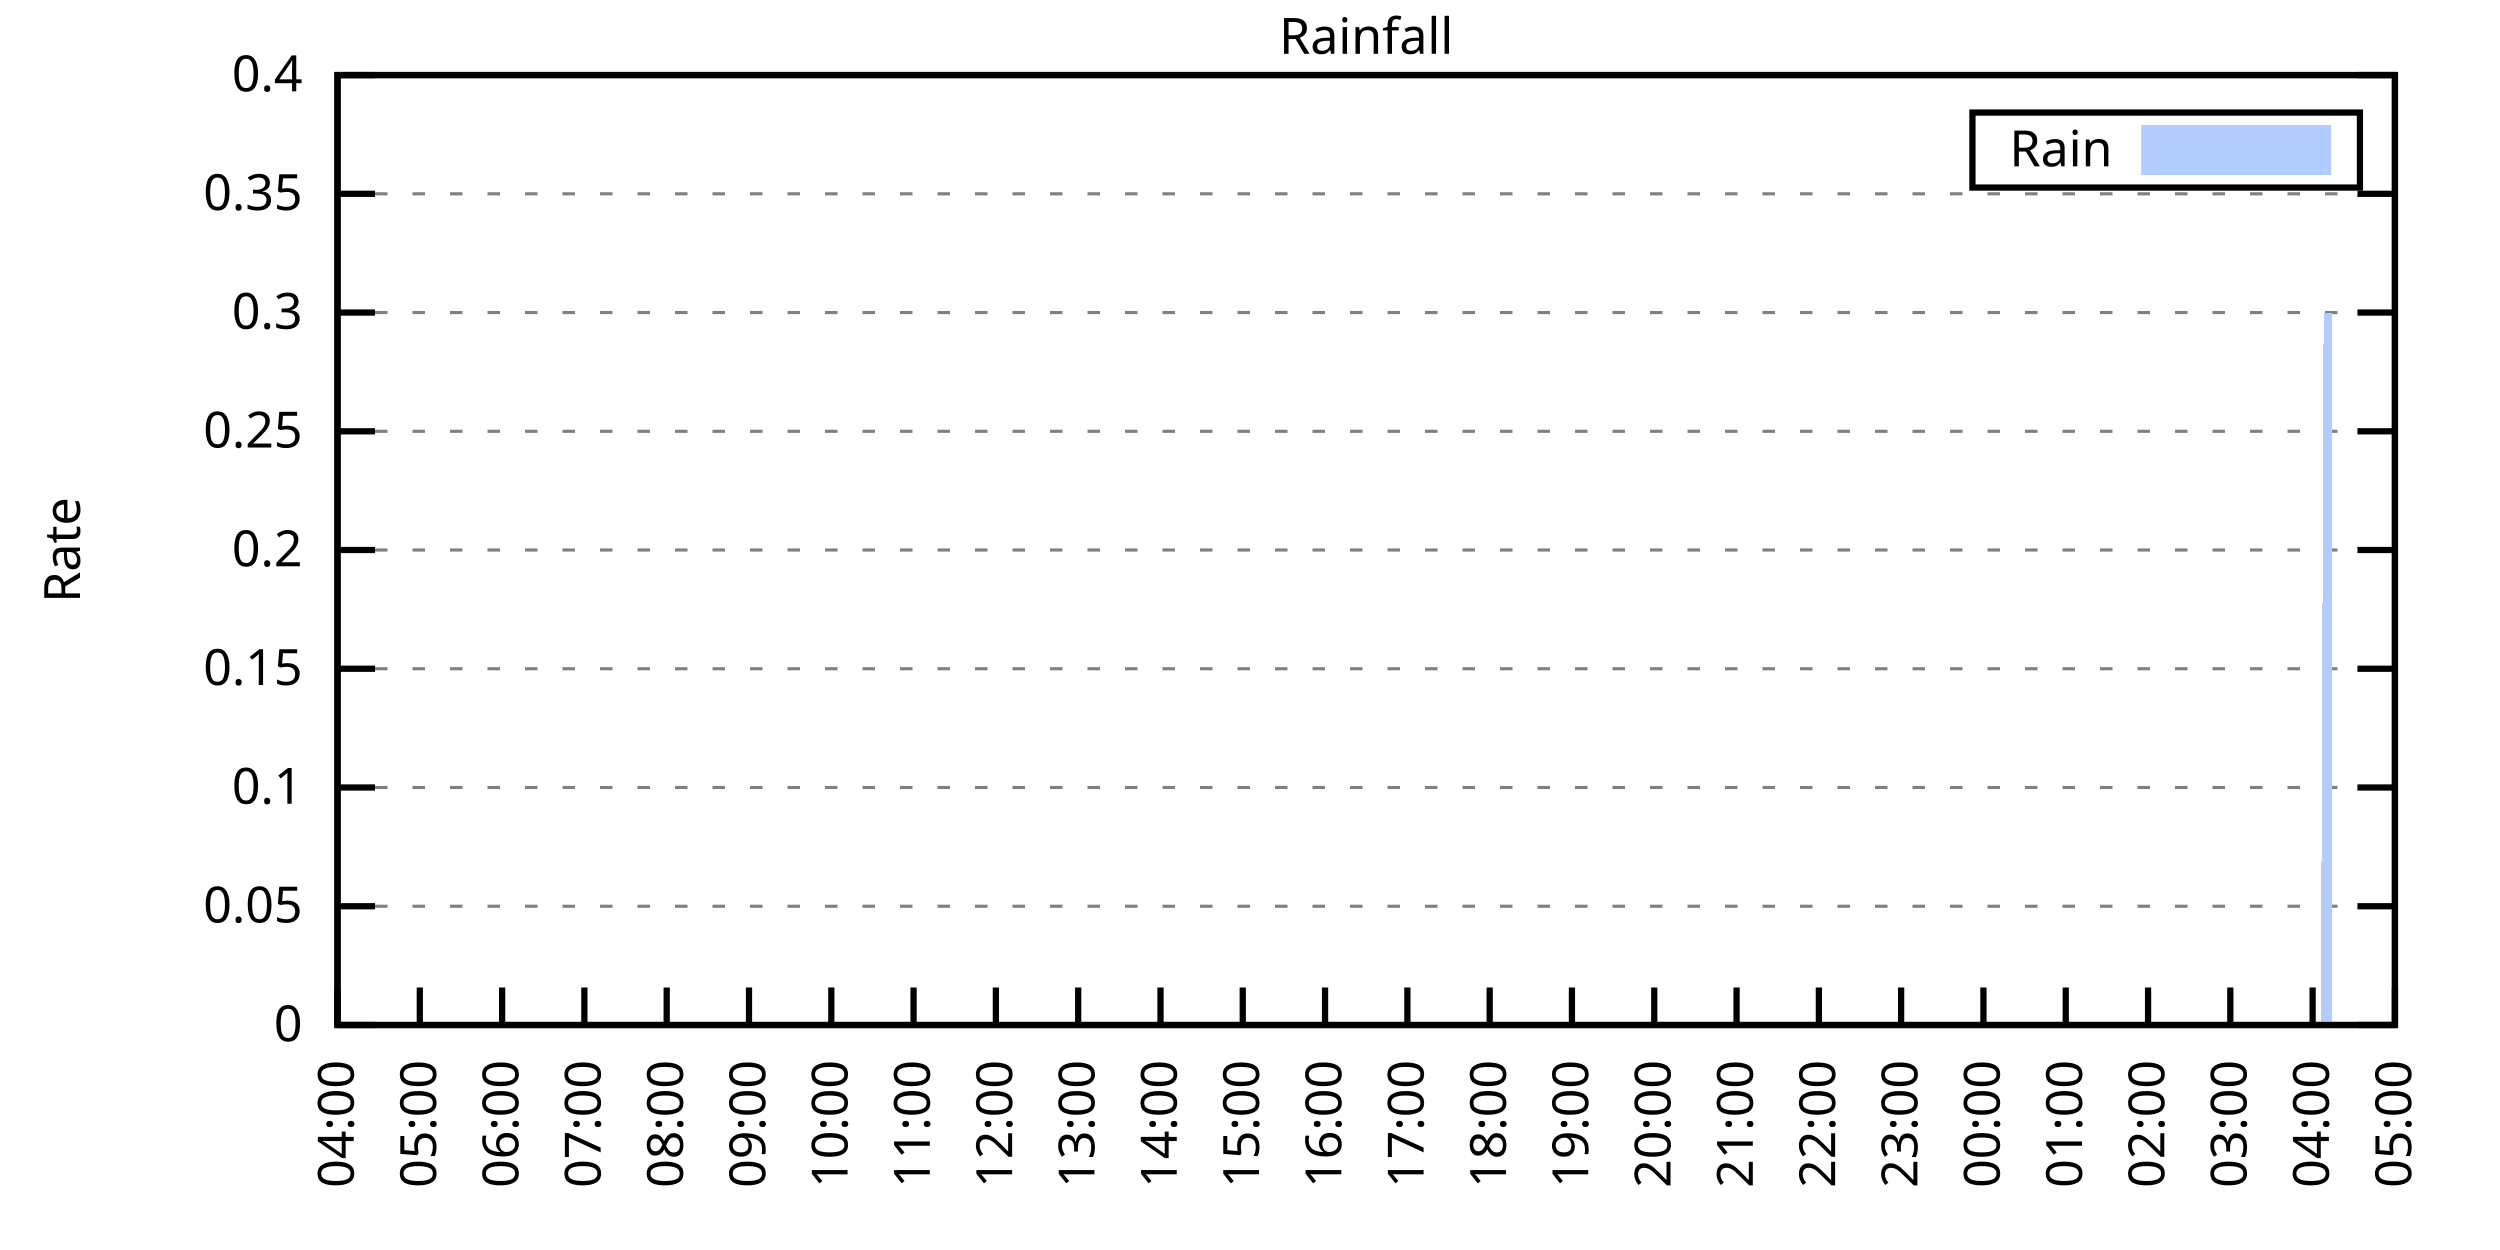
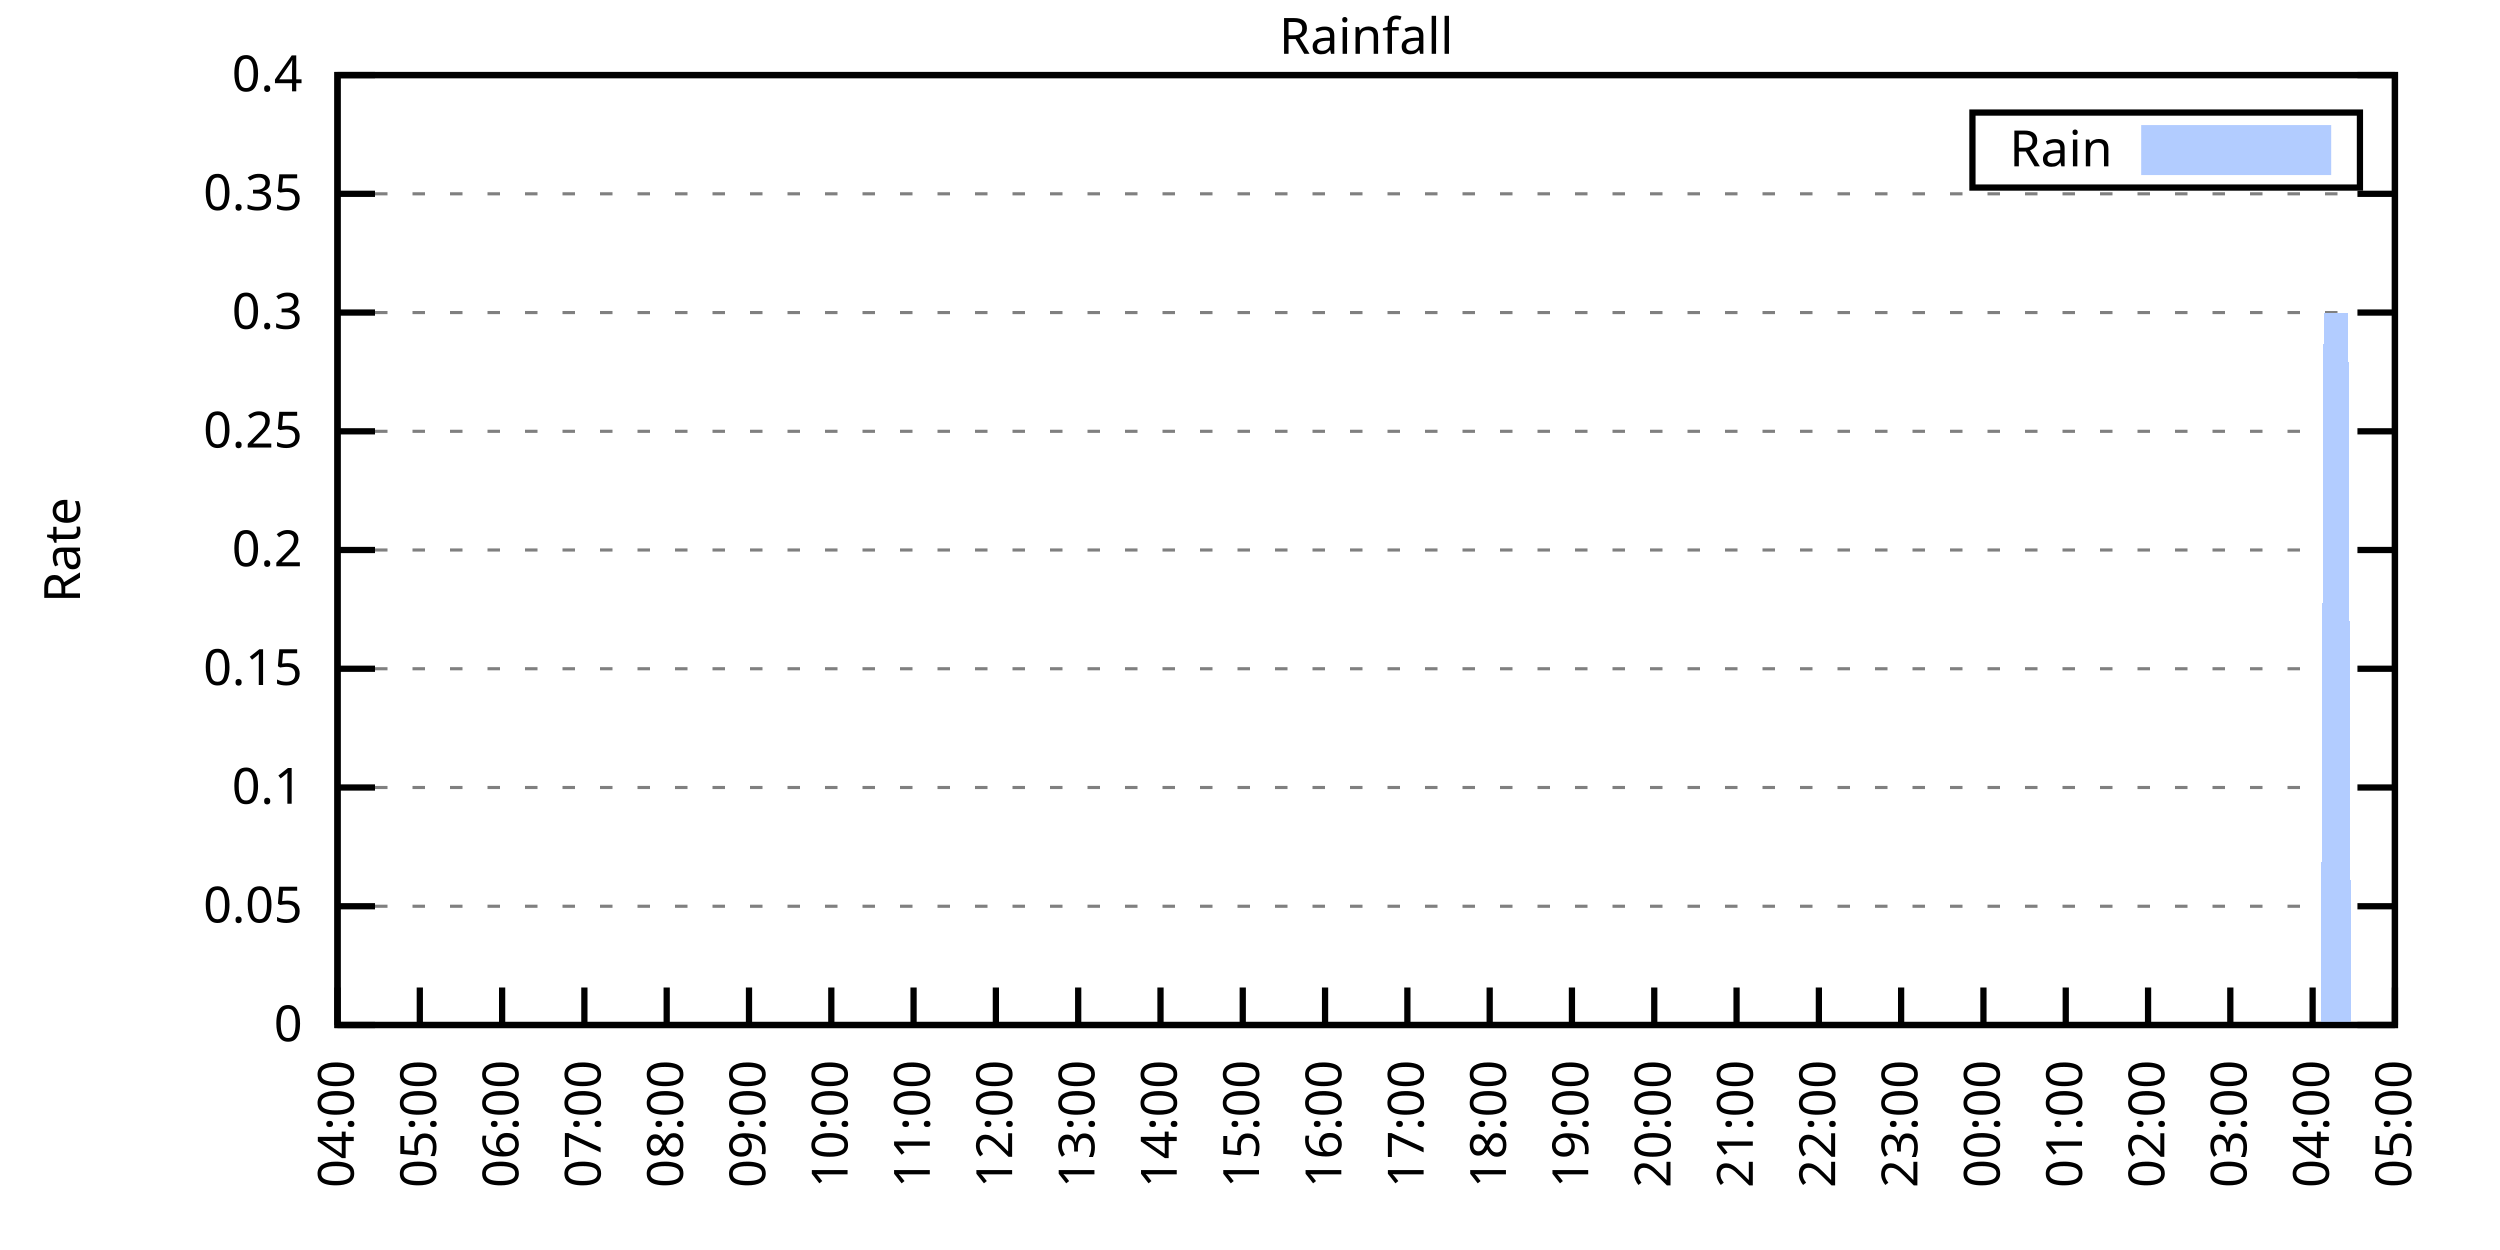
<svg xmlns="http://www.w3.org/2000/svg" xmlns:xlink="http://www.w3.org/1999/xlink" width="400" height="200" viewBox="0 0 400 200">
  <g id="gnuplot_canvas">
    <rect x="0" y="0" width="400" height="200" fill="none" />
    <defs>
      <circle id="gpDot" r="0.5" stroke-width="0.5" stroke="currentColor" />
      <path id="gpPt0" stroke-width="0.333" stroke="currentColor" d="M-1,0 h2 M0,-1 v2" />
      <path id="gpPt1" stroke-width="0.333" stroke="currentColor" d="M-1,-1 L1,1 M1,-1 L-1,1" />
      <path id="gpPt2" stroke-width="0.333" stroke="currentColor" d="M-1,0 L1,0 M0,-1 L0,1 M-1,-1 L1,1 M-1,1 L1,-1" />
      <rect id="gpPt3" stroke-width="0.333" stroke="currentColor" x="-1" y="-1" width="2" height="2" />
      <rect id="gpPt4" stroke-width="0.333" stroke="currentColor" fill="currentColor" x="-1" y="-1" width="2" height="2" />
      <circle id="gpPt5" stroke-width="0.333" stroke="currentColor" cx="0" cy="0" r="1" />
      <use xlink:href="#gpPt5" id="gpPt6" fill="currentColor" stroke="none" />
      <path id="gpPt7" stroke-width="0.333" stroke="currentColor" d="M0,-1.33 L-1.33,0.67 L1.33,0.67 z" />
      <use xlink:href="#gpPt7" id="gpPt8" fill="currentColor" stroke="none" />
      <use xlink:href="#gpPt7" id="gpPt9" stroke="currentColor" transform="rotate(180)" />
      <use xlink:href="#gpPt9" id="gpPt10" fill="currentColor" stroke="none" />
      <use xlink:href="#gpPt3" id="gpPt11" stroke="currentColor" transform="rotate(45)" />
      <use xlink:href="#gpPt11" id="gpPt12" fill="currentColor" stroke="none" />
      <path id="gpPt13" stroke-width="0.333" stroke="currentColor" d="M0,1.330 L1.265,0.411 L0.782,-1.067 L-0.782,-1.076 L-1.265,0.411 z" />
      <use xlink:href="#gpPt13" id="gpPt14" fill="currentColor" stroke="none" />
      <filter id="textbox" filterUnits="objectBoundingBox" x="0" y="0" height="1" width="1">
        <feFlood flood-color="white" flood-opacity="1" result="bgnd" />
        <feComposite in="SourceGraphic" in2="bgnd" operator="atop" />
      </filter>
      <filter id="greybox" filterUnits="objectBoundingBox" x="0" y="0" height="1" width="1">
        <feFlood flood-color="lightgrey" flood-opacity="1" result="grey" />
        <feComposite in="SourceGraphic" in2="grey" operator="atop" />
      </filter>
    </defs>
    <g fill="none" color="white" stroke="currentColor" stroke-width="1.00" stroke-linecap="butt" stroke-linejoin="miter">
</g>
    <g fill="none" color="black" stroke="currentColor" stroke-width="1.00" stroke-linecap="butt" stroke-linejoin="miter">
      <g stroke="none" shape-rendering="crispEdges">
        <polygon fill="rgb(255, 255, 255)" points="54.00,164.00 383.18,164.00 383.18,12.02 54.00,12.02 " />
      </g>
    </g>
    <g fill="none" color="black" stroke="currentColor" stroke-width="1.00" stroke-linecap="butt" stroke-linejoin="miter">
</g>
    <g fill="none" color="black" stroke="black" stroke-width="0.50" stroke-linecap="butt" stroke-linejoin="miter">
</g>
    <g fill="none" color="gray" stroke="currentColor" stroke-width="0.50" stroke-linecap="butt" stroke-linejoin="miter">
      <path stroke="gray" stroke-dasharray="2,4" class="gridline" d="M54.00,164.00 L383.19,164.00  " />
    </g>
    <g fill="none" color="gray" stroke="gray" stroke-width="1.00" stroke-linecap="butt" stroke-linejoin="miter">
</g>
    <g fill="none" color="black" stroke="currentColor" stroke-width="1.00" stroke-linecap="butt" stroke-linejoin="miter">
      <path stroke="black" d="M54.00,164.00 L60.00,164.00 M383.19,164.00 L377.19,164.00  " />
      <g transform="translate(48.40,166.60)" stroke="none" fill="black" font-family="Sans" font-size="8.00" text-anchor="end">
        <text>
          <tspan font-family="Sans"> 0</tspan>
        </text>
      </g>
    </g>
    <g fill="none" color="black" stroke="currentColor" stroke-width="1.00" stroke-linecap="butt" stroke-linejoin="miter">
</g>
    <g fill="none" color="black" stroke="black" stroke-width="0.50" stroke-linecap="butt" stroke-linejoin="miter">
</g>
    <g fill="none" color="gray" stroke="currentColor" stroke-width="0.50" stroke-linecap="butt" stroke-linejoin="miter">
      <path stroke="gray" stroke-dasharray="2,4" class="gridline" d="M54.00,145.00 L383.19,145.00  " />
    </g>
    <g fill="none" color="gray" stroke="gray" stroke-width="1.00" stroke-linecap="butt" stroke-linejoin="miter">
</g>
    <g fill="none" color="black" stroke="currentColor" stroke-width="1.00" stroke-linecap="butt" stroke-linejoin="miter">
      <path stroke="black" d="M54.00,145.00 L60.00,145.00 M383.19,145.00 L377.19,145.00  " />
      <g transform="translate(48.40,147.60)" stroke="none" fill="black" font-family="Sans" font-size="8.00" text-anchor="end">
        <text>
          <tspan font-family="Sans"> 0.05</tspan>
        </text>
      </g>
    </g>
    <g fill="none" color="black" stroke="currentColor" stroke-width="1.00" stroke-linecap="butt" stroke-linejoin="miter">
</g>
    <g fill="none" color="black" stroke="black" stroke-width="0.50" stroke-linecap="butt" stroke-linejoin="miter">
</g>
    <g fill="none" color="gray" stroke="currentColor" stroke-width="0.50" stroke-linecap="butt" stroke-linejoin="miter">
      <path stroke="gray" stroke-dasharray="2,4" class="gridline" d="M54.00,126.00 L383.19,126.00  " />
    </g>
    <g fill="none" color="gray" stroke="gray" stroke-width="1.00" stroke-linecap="butt" stroke-linejoin="miter">
</g>
    <g fill="none" color="black" stroke="currentColor" stroke-width="1.00" stroke-linecap="butt" stroke-linejoin="miter">
      <path stroke="black" d="M54.00,126.00 L60.00,126.00 M383.19,126.00 L377.19,126.00  " />
      <g transform="translate(48.40,128.60)" stroke="none" fill="black" font-family="Sans" font-size="8.00" text-anchor="end">
        <text>
          <tspan font-family="Sans"> 0.1</tspan>
        </text>
      </g>
    </g>
    <g fill="none" color="black" stroke="currentColor" stroke-width="1.00" stroke-linecap="butt" stroke-linejoin="miter">
</g>
    <g fill="none" color="black" stroke="black" stroke-width="0.50" stroke-linecap="butt" stroke-linejoin="miter">
</g>
    <g fill="none" color="gray" stroke="currentColor" stroke-width="0.50" stroke-linecap="butt" stroke-linejoin="miter">
      <path stroke="gray" stroke-dasharray="2,4" class="gridline" d="M54.00,107.00 L383.19,107.00  " />
    </g>
    <g fill="none" color="gray" stroke="gray" stroke-width="1.00" stroke-linecap="butt" stroke-linejoin="miter">
</g>
    <g fill="none" color="black" stroke="currentColor" stroke-width="1.00" stroke-linecap="butt" stroke-linejoin="miter">
      <path stroke="black" d="M54.00,107.00 L60.00,107.00 M383.19,107.00 L377.19,107.00  " />
      <g transform="translate(48.40,109.60)" stroke="none" fill="black" font-family="Sans" font-size="8.00" text-anchor="end">
        <text>
          <tspan font-family="Sans"> 0.15</tspan>
        </text>
      </g>
    </g>
    <g fill="none" color="black" stroke="currentColor" stroke-width="1.00" stroke-linecap="butt" stroke-linejoin="miter">
</g>
    <g fill="none" color="black" stroke="black" stroke-width="0.50" stroke-linecap="butt" stroke-linejoin="miter">
</g>
    <g fill="none" color="gray" stroke="currentColor" stroke-width="0.50" stroke-linecap="butt" stroke-linejoin="miter">
      <path stroke="gray" stroke-dasharray="2,4" class="gridline" d="M54.00,88.00 L383.19,88.00  " />
    </g>
    <g fill="none" color="gray" stroke="gray" stroke-width="1.00" stroke-linecap="butt" stroke-linejoin="miter">
</g>
    <g fill="none" color="black" stroke="currentColor" stroke-width="1.00" stroke-linecap="butt" stroke-linejoin="miter">
      <path stroke="black" d="M54.00,88.00 L60.00,88.00 M383.19,88.00 L377.19,88.00  " />
      <g transform="translate(48.40,90.60)" stroke="none" fill="black" font-family="Sans" font-size="8.00" text-anchor="end">
        <text>
          <tspan font-family="Sans"> 0.2</tspan>
        </text>
      </g>
    </g>
    <g fill="none" color="black" stroke="currentColor" stroke-width="1.00" stroke-linecap="butt" stroke-linejoin="miter">
</g>
    <g fill="none" color="black" stroke="black" stroke-width="0.50" stroke-linecap="butt" stroke-linejoin="miter">
</g>
    <g fill="none" color="gray" stroke="currentColor" stroke-width="0.50" stroke-linecap="butt" stroke-linejoin="miter">
      <path stroke="gray" stroke-dasharray="2,4" class="gridline" d="M54.00,69.01 L383.19,69.01  " />
    </g>
    <g fill="none" color="gray" stroke="gray" stroke-width="1.00" stroke-linecap="butt" stroke-linejoin="miter">
</g>
    <g fill="none" color="black" stroke="currentColor" stroke-width="1.00" stroke-linecap="butt" stroke-linejoin="miter">
      <path stroke="black" d="M54.00,69.01 L60.00,69.01 M383.19,69.01 L377.19,69.01  " />
      <g transform="translate(48.40,71.61)" stroke="none" fill="black" font-family="Sans" font-size="8.00" text-anchor="end">
        <text>
          <tspan font-family="Sans"> 0.25</tspan>
        </text>
      </g>
    </g>
    <g fill="none" color="black" stroke="currentColor" stroke-width="1.00" stroke-linecap="butt" stroke-linejoin="miter">
</g>
    <g fill="none" color="black" stroke="black" stroke-width="0.50" stroke-linecap="butt" stroke-linejoin="miter">
</g>
    <g fill="none" color="gray" stroke="currentColor" stroke-width="0.50" stroke-linecap="butt" stroke-linejoin="miter">
      <path stroke="gray" stroke-dasharray="2,4" class="gridline" d="M54.00,50.01 L383.19,50.01  " />
    </g>
    <g fill="none" color="gray" stroke="gray" stroke-width="1.00" stroke-linecap="butt" stroke-linejoin="miter">
</g>
    <g fill="none" color="black" stroke="currentColor" stroke-width="1.00" stroke-linecap="butt" stroke-linejoin="miter">
      <path stroke="black" d="M54.00,50.01 L60.00,50.01 M383.19,50.01 L377.19,50.01  " />
      <g transform="translate(48.40,52.61)" stroke="none" fill="black" font-family="Sans" font-size="8.00" text-anchor="end">
        <text>
          <tspan font-family="Sans"> 0.3</tspan>
        </text>
      </g>
    </g>
    <g fill="none" color="black" stroke="currentColor" stroke-width="1.00" stroke-linecap="butt" stroke-linejoin="miter">
</g>
    <g fill="none" color="black" stroke="black" stroke-width="0.50" stroke-linecap="butt" stroke-linejoin="miter">
</g>
    <g fill="none" color="gray" stroke="currentColor" stroke-width="0.50" stroke-linecap="butt" stroke-linejoin="miter">
      <path stroke="gray" stroke-dasharray="2,4" class="gridline" d="M54.00,31.01 L383.19,31.01  " />
    </g>
    <g fill="none" color="gray" stroke="gray" stroke-width="1.00" stroke-linecap="butt" stroke-linejoin="miter">
</g>
    <g fill="none" color="black" stroke="currentColor" stroke-width="1.00" stroke-linecap="butt" stroke-linejoin="miter">
      <path stroke="black" d="M54.00,31.01 L60.00,31.01 M383.19,31.01 L377.19,31.01  " />
      <g transform="translate(48.40,33.61)" stroke="none" fill="black" font-family="Sans" font-size="8.00" text-anchor="end">
        <text>
          <tspan font-family="Sans"> 0.35</tspan>
        </text>
      </g>
    </g>
    <g fill="none" color="black" stroke="currentColor" stroke-width="1.00" stroke-linecap="butt" stroke-linejoin="miter">
</g>
    <g fill="none" color="black" stroke="black" stroke-width="0.50" stroke-linecap="butt" stroke-linejoin="miter">
</g>
    <g fill="none" color="gray" stroke="currentColor" stroke-width="0.50" stroke-linecap="butt" stroke-linejoin="miter">
      <path stroke="gray" stroke-dasharray="2,4" class="gridline" d="M54.00,12.01 L383.19,12.01  " />
    </g>
    <g fill="none" color="gray" stroke="gray" stroke-width="1.00" stroke-linecap="butt" stroke-linejoin="miter">
</g>
    <g fill="none" color="black" stroke="currentColor" stroke-width="1.00" stroke-linecap="butt" stroke-linejoin="miter">
      <path stroke="black" d="M54.00,12.01 L60.00,12.01 M383.19,12.01 L377.19,12.01  " />
      <g transform="translate(48.40,14.61)" stroke="none" fill="black" font-family="Sans" font-size="8.00" text-anchor="end">
        <text>
          <tspan font-family="Sans"> 0.4</tspan>
        </text>
      </g>
    </g>
    <g fill="none" color="black" stroke="currentColor" stroke-width="1.00" stroke-linecap="butt" stroke-linejoin="miter">
      <path stroke="black" d="M54.00,164.00 L54.00,158.00  " />
      <g transform="translate(56.60,169.60) rotate(270.00)" stroke="none" fill="black" font-family="Sans" font-size="8.00" text-anchor="end">
        <text>
          <tspan font-family="Sans">04:00</tspan>
        </text>
      </g>
    </g>
    <g fill="none" color="black" stroke="currentColor" stroke-width="1.00" stroke-linecap="butt" stroke-linejoin="miter">
      <path stroke="black" d="M67.17,164.00 L67.17,158.00  " />
      <g transform="translate(69.77,169.60) rotate(270.00)" stroke="none" fill="black" font-family="Sans" font-size="8.00" text-anchor="end">
        <text>
          <tspan font-family="Sans">05:00</tspan>
        </text>
      </g>
    </g>
    <g fill="none" color="black" stroke="currentColor" stroke-width="1.00" stroke-linecap="butt" stroke-linejoin="miter">
      <path stroke="black" d="M80.34,164.00 L80.34,158.00  " />
      <g transform="translate(82.94,169.60) rotate(270.00)" stroke="none" fill="black" font-family="Sans" font-size="8.00" text-anchor="end">
        <text>
          <tspan font-family="Sans">06:00</tspan>
        </text>
      </g>
    </g>
    <g fill="none" color="black" stroke="currentColor" stroke-width="1.00" stroke-linecap="butt" stroke-linejoin="miter">
      <path stroke="black" d="M93.50,164.00 L93.50,158.00  " />
      <g transform="translate(96.10,169.60) rotate(270.00)" stroke="none" fill="black" font-family="Sans" font-size="8.00" text-anchor="end">
        <text>
          <tspan font-family="Sans">07:00</tspan>
        </text>
      </g>
    </g>
    <g fill="none" color="black" stroke="currentColor" stroke-width="1.00" stroke-linecap="butt" stroke-linejoin="miter">
      <path stroke="black" d="M106.67,164.00 L106.67,158.00  " />
      <g transform="translate(109.27,169.60) rotate(270.00)" stroke="none" fill="black" font-family="Sans" font-size="8.00" text-anchor="end">
        <text>
          <tspan font-family="Sans">08:00</tspan>
        </text>
      </g>
    </g>
    <g fill="none" color="black" stroke="currentColor" stroke-width="1.00" stroke-linecap="butt" stroke-linejoin="miter">
      <path stroke="black" d="M119.84,164.00 L119.84,158.00  " />
      <g transform="translate(122.44,169.60) rotate(270.00)" stroke="none" fill="black" font-family="Sans" font-size="8.00" text-anchor="end">
        <text>
          <tspan font-family="Sans">09:00</tspan>
        </text>
      </g>
    </g>
    <g fill="none" color="black" stroke="currentColor" stroke-width="1.00" stroke-linecap="butt" stroke-linejoin="miter">
      <path stroke="black" d="M133.01,164.00 L133.01,158.00  " />
      <g transform="translate(135.61,169.60) rotate(270.00)" stroke="none" fill="black" font-family="Sans" font-size="8.00" text-anchor="end">
        <text>
          <tspan font-family="Sans">10:00</tspan>
        </text>
      </g>
    </g>
    <g fill="none" color="black" stroke="currentColor" stroke-width="1.00" stroke-linecap="butt" stroke-linejoin="miter">
      <path stroke="black" d="M146.17,164.00 L146.17,158.00  " />
      <g transform="translate(148.77,169.60) rotate(270.00)" stroke="none" fill="black" font-family="Sans" font-size="8.00" text-anchor="end">
        <text>
          <tspan font-family="Sans">11:00</tspan>
        </text>
      </g>
    </g>
    <g fill="none" color="black" stroke="currentColor" stroke-width="1.00" stroke-linecap="butt" stroke-linejoin="miter">
      <path stroke="black" d="M159.34,164.00 L159.34,158.00  " />
      <g transform="translate(161.94,169.60) rotate(270.00)" stroke="none" fill="black" font-family="Sans" font-size="8.00" text-anchor="end">
        <text>
          <tspan font-family="Sans">12:00</tspan>
        </text>
      </g>
    </g>
    <g fill="none" color="black" stroke="currentColor" stroke-width="1.00" stroke-linecap="butt" stroke-linejoin="miter">
      <path stroke="black" d="M172.51,164.00 L172.51,158.00  " />
      <g transform="translate(175.11,169.60) rotate(270.00)" stroke="none" fill="black" font-family="Sans" font-size="8.00" text-anchor="end">
        <text>
          <tspan font-family="Sans">13:00</tspan>
        </text>
      </g>
    </g>
    <g fill="none" color="black" stroke="currentColor" stroke-width="1.00" stroke-linecap="butt" stroke-linejoin="miter">
      <path stroke="black" d="M185.68,164.00 L185.68,158.00  " />
      <g transform="translate(188.28,169.60) rotate(270.00)" stroke="none" fill="black" font-family="Sans" font-size="8.00" text-anchor="end">
        <text>
          <tspan font-family="Sans">14:00</tspan>
        </text>
      </g>
    </g>
    <g fill="none" color="black" stroke="currentColor" stroke-width="1.00" stroke-linecap="butt" stroke-linejoin="miter">
      <path stroke="black" d="M198.84,164.00 L198.84,158.00  " />
      <g transform="translate(201.44,169.60) rotate(270.00)" stroke="none" fill="black" font-family="Sans" font-size="8.00" text-anchor="end">
        <text>
          <tspan font-family="Sans">15:00</tspan>
        </text>
      </g>
    </g>
    <g fill="none" color="black" stroke="currentColor" stroke-width="1.00" stroke-linecap="butt" stroke-linejoin="miter">
      <path stroke="black" d="M212.01,164.00 L212.01,158.00  " />
      <g transform="translate(214.61,169.60) rotate(270.00)" stroke="none" fill="black" font-family="Sans" font-size="8.00" text-anchor="end">
        <text>
          <tspan font-family="Sans">16:00</tspan>
        </text>
      </g>
    </g>
    <g fill="none" color="black" stroke="currentColor" stroke-width="1.00" stroke-linecap="butt" stroke-linejoin="miter">
      <path stroke="black" d="M225.18,164.00 L225.18,158.00  " />
      <g transform="translate(227.78,169.60) rotate(270.00)" stroke="none" fill="black" font-family="Sans" font-size="8.00" text-anchor="end">
        <text>
          <tspan font-family="Sans">17:00</tspan>
        </text>
      </g>
    </g>
    <g fill="none" color="black" stroke="currentColor" stroke-width="1.00" stroke-linecap="butt" stroke-linejoin="miter">
      <path stroke="black" d="M238.35,164.00 L238.35,158.00  " />
      <g transform="translate(240.95,169.60) rotate(270.00)" stroke="none" fill="black" font-family="Sans" font-size="8.00" text-anchor="end">
        <text>
          <tspan font-family="Sans">18:00</tspan>
        </text>
      </g>
    </g>
    <g fill="none" color="black" stroke="currentColor" stroke-width="1.00" stroke-linecap="butt" stroke-linejoin="miter">
      <path stroke="black" d="M251.51,164.00 L251.51,158.00  " />
      <g transform="translate(254.11,169.60) rotate(270.00)" stroke="none" fill="black" font-family="Sans" font-size="8.00" text-anchor="end">
        <text>
          <tspan font-family="Sans">19:00</tspan>
        </text>
      </g>
    </g>
    <g fill="none" color="black" stroke="currentColor" stroke-width="1.00" stroke-linecap="butt" stroke-linejoin="miter">
      <path stroke="black" d="M264.68,164.00 L264.68,158.00  " />
      <g transform="translate(267.28,169.60) rotate(270.00)" stroke="none" fill="black" font-family="Sans" font-size="8.00" text-anchor="end">
        <text>
          <tspan font-family="Sans">20:00</tspan>
        </text>
      </g>
    </g>
    <g fill="none" color="black" stroke="currentColor" stroke-width="1.00" stroke-linecap="butt" stroke-linejoin="miter">
      <path stroke="black" d="M277.85,164.00 L277.85,158.00  " />
      <g transform="translate(280.45,169.60) rotate(270.00)" stroke="none" fill="black" font-family="Sans" font-size="8.00" text-anchor="end">
        <text>
          <tspan font-family="Sans">21:00</tspan>
        </text>
      </g>
    </g>
    <g fill="none" color="black" stroke="currentColor" stroke-width="1.00" stroke-linecap="butt" stroke-linejoin="miter">
      <path stroke="black" d="M291.02,164.00 L291.02,158.00  " />
      <g transform="translate(293.62,169.60) rotate(270.00)" stroke="none" fill="black" font-family="Sans" font-size="8.00" text-anchor="end">
        <text>
          <tspan font-family="Sans">22:00</tspan>
        </text>
      </g>
    </g>
    <g fill="none" color="black" stroke="currentColor" stroke-width="1.00" stroke-linecap="butt" stroke-linejoin="miter">
      <path stroke="black" d="M304.18,164.00 L304.18,158.00  " />
      <g transform="translate(306.78,169.60) rotate(270.00)" stroke="none" fill="black" font-family="Sans" font-size="8.00" text-anchor="end">
        <text>
          <tspan font-family="Sans">23:00</tspan>
        </text>
      </g>
    </g>
    <g fill="none" color="black" stroke="currentColor" stroke-width="1.00" stroke-linecap="butt" stroke-linejoin="miter">
      <path stroke="black" d="M317.35,164.00 L317.35,158.00  " />
      <g transform="translate(319.95,169.60) rotate(270.00)" stroke="none" fill="black" font-family="Sans" font-size="8.00" text-anchor="end">
        <text>
          <tspan font-family="Sans">00:00</tspan>
        </text>
      </g>
    </g>
    <g fill="none" color="black" stroke="currentColor" stroke-width="1.00" stroke-linecap="butt" stroke-linejoin="miter">
      <path stroke="black" d="M330.52,164.00 L330.52,158.00  " />
      <g transform="translate(333.12,169.60) rotate(270.00)" stroke="none" fill="black" font-family="Sans" font-size="8.00" text-anchor="end">
        <text>
          <tspan font-family="Sans">01:00</tspan>
        </text>
      </g>
    </g>
    <g fill="none" color="black" stroke="currentColor" stroke-width="1.00" stroke-linecap="butt" stroke-linejoin="miter">
      <path stroke="black" d="M343.69,164.00 L343.69,158.00  " />
      <g transform="translate(346.29,169.60) rotate(270.00)" stroke="none" fill="black" font-family="Sans" font-size="8.00" text-anchor="end">
        <text>
          <tspan font-family="Sans">02:00</tspan>
        </text>
      </g>
    </g>
    <g fill="none" color="black" stroke="currentColor" stroke-width="1.00" stroke-linecap="butt" stroke-linejoin="miter">
      <path stroke="black" d="M356.85,164.00 L356.85,158.00  " />
      <g transform="translate(359.45,169.60) rotate(270.00)" stroke="none" fill="black" font-family="Sans" font-size="8.00" text-anchor="end">
        <text>
          <tspan font-family="Sans">03:00</tspan>
        </text>
      </g>
    </g>
    <g fill="none" color="black" stroke="currentColor" stroke-width="1.00" stroke-linecap="butt" stroke-linejoin="miter">
      <path stroke="black" d="M370.02,164.00 L370.02,158.00  " />
      <g transform="translate(372.62,169.60) rotate(270.00)" stroke="none" fill="black" font-family="Sans" font-size="8.00" text-anchor="end">
        <text>
          <tspan font-family="Sans">04:00</tspan>
        </text>
      </g>
    </g>
    <g fill="none" color="black" stroke="currentColor" stroke-width="1.00" stroke-linecap="butt" stroke-linejoin="miter">
      <path stroke="black" d="M383.19,164.00 L383.19,158.00  " />
      <g transform="translate(385.79,169.60) rotate(270.00)" stroke="none" fill="black" font-family="Sans" font-size="8.00" text-anchor="end">
        <text>
          <tspan font-family="Sans">05:00</tspan>
        </text>
      </g>
    </g>
    <g fill="none" color="black" stroke="currentColor" stroke-width="1.00" stroke-linecap="butt" stroke-linejoin="miter">
</g>
    <g fill="none" color="black" stroke="currentColor" stroke-width="1.00" stroke-linecap="butt" stroke-linejoin="miter">
      <path stroke="black" d="M54.00,12.01 L54.00,164.00 L383.19,164.00 L383.19,12.01 L54.00,12.01 Z  " />
    </g>
    <g fill="none" color="black" stroke="currentColor" stroke-width="1.00" stroke-linecap="butt" stroke-linejoin="miter">
</g>
    <g fill="none" color="black" stroke="currentColor" stroke-width="1.00" stroke-linecap="butt" stroke-linejoin="miter">
      <path stroke="black" d="M315.59,30.01 L315.59,18.01 L377.59,18.01 L377.59,30.01 L315.59,30.01 Z  " />
    </g>
    <g id="Rainfall_plot_1">
      <g fill="none" color="white" stroke="black" stroke-width="2.00" stroke-linecap="butt" stroke-linejoin="miter">
</g>
      <g fill="none" color="black" stroke="currentColor" stroke-width="2.00" stroke-linecap="butt" stroke-linejoin="miter">
        <g transform="translate(337.99,26.61)" stroke="none" fill="black" font-family="Sans" font-size="8.00" text-anchor="end">
          <text>
            <tspan font-family="Sans">Rain</tspan>
          </text>
        </g>
      </g>
      <g fill="none" color="black" stroke="currentColor" stroke-width="2.00" stroke-linecap="butt" stroke-linejoin="miter">
        <g stroke="none" shape-rendering="crispEdges">
          <polygon fill="rgb(178, 204, 255)" points="343.59,27.01 371.99,27.01 371.99,21.01 343.59,21.01 " />
        </g>
        <path stroke="rgb(178, 204, 255)" d="M343.59,27.01 L371.99,27.01 L371.99,21.01 L343.59,21.01 L343.59,27.01 Z  " />
      </g>
      <g fill="none" color="black" stroke="currentColor" stroke-width="2.00" stroke-linecap="butt" stroke-linejoin="miter">
        <g stroke="none" shape-rendering="crispEdges">
-           <polygon fill="rgb(178, 204, 255)" points="57.51,164.00 57.95,164.00 58.39,164.00 58.83,164.00 59.27,164.00 59.71,164.00 60.14,164.00 60.58,164.00 61.02,164.00 61.46,164.00 61.90,164.00 62.34,164.00 62.78,164.00 63.22,164.00 63.66,164.00 64.10,164.00 64.53,164.00 64.97,164.00 65.41,164.00 65.85,164.00 66.29,164.00 66.73,164.00 67.17,164.00 67.61,164.00 68.05,164.00 68.48,164.00 68.92,164.00 69.36,164.00 69.80,164.00 70.24,164.00 70.68,164.00 71.12,164.00 71.56,164.00 72.00,164.00 72.43,164.00 72.87,164.00 73.31,164.00 73.75,164.00 74.19,164.00 74.63,164.00 75.07,164.00 75.51,164.00 75.95,164.00 76.38,164.00 76.82,164.00 77.26,164.00 77.70,164.00 78.14,164.00 78.58,164.00 79.02,164.00 79.46,164.00 79.90,164.00 80.34,164.00 80.77,164.00 81.21,164.00 81.65,164.00 82.09,164.00 82.53,164.00 82.97,164.00 83.41,164.00 83.85,164.00 84.29,164.00 84.72,164.00 85.16,164.00 85.60,164.00 86.04,164.00 86.48,164.00 86.92,164.00 87.36,164.00 87.80,164.00 88.24,164.00 88.67,164.00 89.11,164.00 89.55,164.00 89.99,164.00 90.43,164.00 90.87,164.00 91.31,164.00 91.75,164.00 92.19,164.00 92.62,164.00 93.06,164.00 93.50,164.00 93.94,164.00 94.38,164.00 94.82,164.00 95.26,164.00 95.70,164.00 96.14,164.00 96.58,164.00 97.01,164.00 97.45,164.00 97.89,164.00 98.33,164.00 98.77,164.00 99.21,164.00 99.65,164.00 100.09,164.00 100.53,164.00 100.96,164.00 101.40,164.00 101.84,164.00 102.28,164.00 102.72,164.00 103.16,164.00 103.60,164.00 104.04,164.00 104.48,164.00 104.91,164.00 105.35,164.00 105.79,164.00 106.23,164.00 106.67,164.00 107.11,164.00 107.55,164.00 107.99,164.00 108.43,164.00 108.87,164.00 109.30,164.00 109.74,164.00 110.18,164.00 110.62,164.00 111.06,164.00 111.50,164.00 111.94,164.00 112.38,164.00 112.82,164.00 113.25,164.00 113.69,164.00 114.13,164.00 114.57,164.00 115.01,164.00 115.45,164.00 115.89,164.00 116.33,164.00 116.77,164.00 117.20,164.00 117.64,164.00 118.08,164.00 118.52,164.00 118.96,164.00 119.40,164.00 119.84,164.00 120.28,164.00 120.72,164.00 121.15,164.00 121.59,164.00 122.03,164.00 122.47,164.00 122.91,164.00 123.35,164.00 123.79,164.00 124.23,164.00 124.67,164.00 125.11,164.00 125.54,164.00 125.98,164.00 126.42,164.00 126.86,164.00 127.30,164.00 127.74,164.00 128.18,164.00 128.62,164.00 129.06,164.00 129.49,164.00 129.93,164.00 130.37,164.00 130.81,164.00 131.25,164.00 131.69,164.00 132.13,164.00 132.57,164.00 133.01,164.00 133.44,164.00 133.88,164.00 134.32,164.00 134.76,164.00 135.20,164.00 135.64,164.00 136.08,164.00 136.52,164.00 136.96,164.00 137.39,164.00 137.83,164.00 138.27,164.00 138.71,164.00 139.15,164.00 139.59,164.00 140.03,164.00 140.47,164.00 140.91,164.00 141.35,164.00 141.78,164.00 142.22,164.00 142.66,164.00 143.10,164.00 143.54,164.00 143.98,164.00 144.42,164.00 144.86,164.00 145.30,164.00 145.73,164.00 146.17,164.00 146.61,164.00 147.05,164.00 147.49,164.00 147.93,164.00 148.37,164.00 148.81,164.00 149.25,164.00 149.68,164.00 150.12,164.00 150.56,164.00 151.00,164.00 151.44,164.00 151.88,164.00 152.32,164.00 152.76,164.00 153.20,164.00 153.63,164.00 154.07,164.00 154.51,164.00 154.95,164.00 155.39,164.00 155.83,164.00 156.27,164.00 156.71,164.00 157.15,164.00 157.59,164.00 158.02,164.00 158.46,164.00 158.90,164.00 159.34,164.00 159.78,164.00 160.22,164.00 160.66,164.00 161.10,164.00 161.54,164.00 161.97,164.00 162.41,164.00 162.85,164.00 163.29,164.00 163.73,164.00 164.17,164.00 164.61,164.00 165.05,164.00 165.49,164.00 165.92,164.00 166.36,164.00 166.80,164.00 167.24,164.00 167.68,164.00 168.12,164.00 168.56,164.00 169.00,164.00 169.44,164.00 169.87,164.00 170.31,164.00 170.75,164.00 171.19,164.00 171.63,164.00 172.07,164.00 172.51,164.00 172.95,164.00 173.39,164.00 173.83,164.00 174.26,164.00 174.70,164.00 175.14,164.00 175.58,164.00 176.02,164.00 176.46,164.00 176.90,164.00 177.34,164.00 177.78,164.00 178.21,164.00 178.65,164.00 179.09,164.00 179.53,164.00 179.97,164.00 180.41,164.00 180.85,164.00 181.29,164.00 181.73,164.00 182.16,164.00 182.60,164.00 183.04,164.00 183.48,164.00 183.92,164.00 184.36,164.00 184.80,164.00 185.24,164.00 185.68,164.00 186.11,164.00 186.55,164.00 186.99,164.00 187.43,164.00 187.87,164.00 188.31,164.00 188.75,164.00 189.19,164.00 189.63,164.00 190.07,164.00 190.50,164.00 190.94,164.00 191.38,164.00 191.82,164.00 192.26,164.00 192.70,164.00 193.14,164.00 193.58,164.00 194.02,164.00 194.45,164.00 194.89,164.00 195.33,164.00 195.77,164.00 196.21,164.00 196.65,164.00 197.09,164.00 197.53,164.00 197.97,164.00 198.40,164.00 198.84,164.00 199.28,164.00 199.72,164.00 200.16,164.00 200.60,164.00 201.04,164.00 201.48,164.00 201.92,164.00 202.35,164.00 202.79,164.00 203.23,164.00 203.67,164.00 204.11,164.00 204.55,164.00 204.99,164.00 205.43,164.00 205.87,164.00 206.31,164.00 206.74,164.00 207.18,164.00 207.62,164.00 208.06,164.00 208.50,164.00 208.94,164.00 209.38,164.00 209.82,164.00 210.26,164.00 210.69,164.00 211.13,164.00 211.57,164.00 212.01,164.00 212.45,164.00 212.89,164.00 213.33,164.00 213.77,164.00 214.21,164.00 214.64,164.00 215.08,164.00 215.52,164.00 215.96,164.00 216.40,164.00 216.84,164.00 217.28,164.00 217.72,164.00 218.16,164.00 218.60,164.00 219.03,164.00 219.47,164.00 219.91,164.00 220.35,164.00 220.79,164.00 221.23,164.00 221.67,164.00 222.11,164.00 222.55,164.00 222.98,164.00 223.42,164.00 223.86,164.00 224.30,164.00 224.74,164.00 225.18,164.00 225.62,164.00 226.06,164.00 226.50,164.00 226.93,164.00 227.37,164.00 227.81,164.00 228.25,164.00 228.69,164.00 229.13,164.00 229.57,164.00 230.01,164.00 230.45,164.00 230.88,164.00 231.32,164.00 231.76,164.00 232.20,164.00 232.64,164.00 233.08,164.00 233.52,164.00 233.96,164.00 234.40,164.00 234.84,164.00 235.27,164.00 235.71,164.00 236.15,164.00 236.59,164.00 237.03,164.00 237.47,164.00 237.91,164.00 238.35,164.00 238.79,164.00 239.22,164.00 239.66,164.00 240.10,164.00 240.54,164.00 240.98,164.00 241.42,164.00 241.86,164.00 242.30,164.00 242.74,164.00 243.17,164.00 243.61,164.00 244.05,164.00 244.49,164.00 244.93,164.00 245.37,164.00 245.81,164.00 246.25,164.00 246.69,164.00 247.12,164.00 247.56,164.00 248.00,164.00 248.44,164.00 248.88,164.00 249.32,164.00 249.76,164.00 250.20,164.00 250.64,164.00 251.08,164.00 251.51,164.00 251.95,164.00 252.39,164.00 252.83,164.00 253.27,164.00 253.71,164.00 254.15,164.00 254.59,164.00 255.03,164.00 255.46,164.00 255.90,164.00 256.34,164.00 256.78,164.00 257.22,164.00 257.66,164.00 258.10,164.00 258.54,164.00 258.98,164.00 259.41,164.00 259.85,164.00 260.29,164.00 260.73,164.00 261.17,164.00 261.61,164.00 262.05,164.00 262.49,164.00 262.93,164.00 263.36,164.00 263.80,164.00 264.24,164.00 264.68,164.00 265.12,164.00 265.56,164.00 266.00,164.00 266.44,164.00 266.88,164.00 267.32,164.00 267.75,164.00 268.19,164.00 268.63,164.00 269.07,164.00 269.51,164.00 269.95,164.00 270.39,164.00 270.83,164.00 271.27,164.00 271.70,164.00 272.14,164.00 272.58,164.00 273.02,164.00 273.46,164.00 273.90,164.00 274.34,164.00 274.78,164.00 275.22,164.00 275.65,164.00 276.09,164.00 276.53,164.00 276.97,164.00 277.41,164.00 277.85,164.00 278.29,164.00 278.73,164.00 279.17,164.00 279.60,164.00 280.04,164.00 280.48,164.00 280.92,164.00 281.36,164.00 281.80,164.00 282.24,164.00 282.68,164.00 283.12,164.00 283.56,164.00 283.99,164.00 284.43,164.00 284.87,164.00 285.31,164.00 285.75,164.00 286.19,164.00 286.63,164.00 287.07,164.00 287.51,164.00 287.94,164.00 288.38,164.00 288.82,164.00 289.26,164.00 289.70,164.00 290.14,164.00 290.58,164.00 291.02,164.00 291.46,164.00 291.89,164.00 292.33,164.00 292.77,164.00 293.21,164.00 293.65,164.00 294.09,164.00 294.53,164.00 294.97,164.00 295.41,164.00 295.84,164.00 296.28,164.00 296.72,164.00 297.16,164.00 297.60,164.00 298.04,164.00 298.48,164.00 298.92,164.00 299.36,164.00 299.80,164.00 300.23,164.00 300.67,164.00 301.11,164.00 301.55,164.00 301.99,164.00 302.43,164.00 302.87,164.00 303.31,164.00 303.75,164.00 304.18,164.00 304.62,164.00 305.06,164.00 305.50,164.00 305.94,164.00 306.38,164.00 306.82,164.00 307.26,164.00 307.70,164.00 308.13,164.00 308.57,164.00 309.01,164.00 309.45,164.00 309.89,164.00 310.33,164.00 310.77,164.00 311.21,164.00 311.65,164.00 312.08,164.00 312.52,164.00 312.96,164.00 313.40,164.00 313.84,164.00 314.28,164.00 314.72,164.00 315.16,164.00 315.60,164.00 316.04,164.00 316.47,164.00 316.91,164.00 317.35,164.00 317.79,164.00 318.23,164.00 318.67,164.00 319.11,164.00 319.55,164.00 319.99,164.00 320.42,164.00 320.86,164.00 321.30,164.00 321.74,164.00 322.18,164.00 322.62,164.00 323.06,164.00 323.50,164.00 323.94,164.00 324.37,164.00 324.81,164.00 325.25,164.00 325.69,164.00 326.13,164.00 326.57,164.00 327.01,164.00 327.45,164.00 327.89,164.00 328.33,164.00 328.76,164.00 329.20,164.00 329.64,164.00 330.08,164.00 330.52,164.00 330.96,164.00 331.40,164.00 331.84,164.00 332.28,164.00 332.71,164.00 333.15,164.00 333.59,164.00 334.03,164.00 334.47,164.00 334.91,164.00 335.35,164.00 335.79,164.00 336.23,164.00 336.66,164.00 337.10,164.00 337.54,164.00 337.98,164.00 338.42,164.00 338.86,164.00 339.30,164.00 339.74,164.00 340.18,164.00 340.61,164.00 341.05,164.00 341.49,164.00 341.93,164.00 342.37,164.00 342.81,164.00 343.25,164.00 343.69,164.00 344.13,164.00 344.57,164.00 345.00,164.00 345.44,164.00 345.88,164.00 346.32,164.00 346.76,164.00 347.20,164.00 347.64,164.00 348.08,164.00 348.52,164.00 348.95,164.00 349.39,164.00 349.83,164.00 350.27,164.00 350.71,164.00 351.15,164.00 351.59,164.00 352.03,164.00 352.47,164.00 352.90,164.00 353.34,164.00 353.78,164.00 354.22,164.00 354.66,164.00 355.10,164.00 355.54,164.00 355.98,164.00 356.42,164.00 356.85,164.00 357.29,164.00 357.73,164.00 358.17,164.00 358.61,164.00 359.05,164.00 359.49,164.00 359.93,164.00 360.37,164.00 360.81,164.00 361.24,164.00 361.68,164.00 362.12,164.00 362.56,164.00 363.00,164.00 363.44,164.00 363.88,164.00 364.32,164.00 364.76,164.00 365.19,164.00 365.63,164.00 366.07,164.00 366.51,164.00 366.95,164.00 367.39,164.00 367.83,164.00 368.27,164.00 368.71,164.00 369.14,164.00 369.58,164.00 370.02,164.00 370.46,164.00 370.90,164.00 371.34,164.00 371.78,50.01 372.22,50.01 372.66,50.01 373.09,50.01 373.09,164.00 57.51,164.00 " />
+           <polygon fill="rgb(178, 204, 255)" points="61.02,164.00 61.46,164.00 61.90,164.00 62.34,164.00 62.78,164.00 63.22,164.00 63.66,164.00 64.10,164.00 64.53,164.00 64.97,164.00 65.41,164.00 65.85,164.00 66.29,164.00 66.73,164.00 67.17,164.00 67.61,164.00 68.05,164.00 68.48,164.00 68.92,164.00 69.36,164.00 69.80,164.00 70.24,164.00 70.68,164.00 71.12,164.00 71.56,164.00 72.00,164.00 72.43,164.00 72.87,164.00 73.31,164.00 73.75,164.00 74.19,164.00 74.63,164.00 75.07,164.00 75.51,164.00 75.95,164.00 76.38,164.00 76.82,164.00 77.26,164.00 77.70,164.00 78.14,164.00 78.58,164.00 79.02,164.00 79.46,164.00 79.90,164.00 80.34,164.00 80.77,164.00 81.21,164.00 81.65,164.00 82.09,164.00 82.53,164.00 82.97,164.00 83.41,164.00 83.85,164.00 84.29,164.00 84.72,164.00 85.16,164.00 85.60,164.00 86.04,164.00 86.48,164.00 86.92,164.00 87.36,164.00 87.80,164.00 88.24,164.00 88.67,164.00 89.11,164.00 89.55,164.00 89.99,164.00 90.43,164.00 90.87,164.00 91.31,164.00 91.75,164.00 92.19,164.00 92.62,164.00 93.06,164.00 93.50,164.00 93.94,164.00 94.38,164.00 94.82,164.00 95.26,164.00 95.70,164.00 96.14,164.00 96.58,164.00 97.01,164.00 97.45,164.00 97.89,164.00 98.33,164.00 98.77,164.00 99.21,164.00 99.65,164.00 100.09,164.00 100.53,164.00 100.96,164.00 101.40,164.00 101.84,164.00 102.28,164.00 102.72,164.00 103.16,164.00 103.60,164.00 104.04,164.00 104.48,164.00 104.91,164.00 105.35,164.00 105.79,164.00 106.23,164.00 106.67,164.00 107.11,164.00 107.55,164.00 107.99,164.00 108.43,164.00 108.87,164.00 109.30,164.00 109.74,164.00 110.18,164.00 110.62,164.00 111.06,164.00 111.50,164.00 111.94,164.00 112.38,164.00 112.82,164.00 113.25,164.00 113.69,164.00 114.13,164.00 114.57,164.00 115.01,164.00 115.45,164.00 115.89,164.00 116.33,164.00 116.77,164.00 117.20,164.00 117.64,164.00 118.08,164.00 118.52,164.00 118.96,164.00 119.40,164.00 119.84,164.00 120.28,164.00 120.72,164.00 121.15,164.00 121.59,164.00 122.03,164.00 122.47,164.00 122.91,164.00 123.35,164.00 123.79,164.00 124.23,164.00 124.67,164.00 125.11,164.00 125.54,164.00 125.98,164.00 126.42,164.00 126.86,164.00 127.30,164.00 127.74,164.00 128.18,164.00 128.62,164.00 129.06,164.00 129.49,164.00 129.93,164.00 130.37,164.00 130.81,164.00 131.25,164.00 131.69,164.00 132.13,164.00 132.57,164.00 133.01,164.00 133.44,164.00 133.88,164.00 134.32,164.00 134.76,164.00 135.20,164.00 135.64,164.00 136.08,164.00 136.52,164.00 136.96,164.00 137.39,164.00 137.83,164.00 138.27,164.00 138.71,164.00 139.15,164.00 139.59,164.00 140.03,164.00 140.47,164.00 140.91,164.00 141.35,164.00 141.78,164.00 142.22,164.00 142.66,164.00 143.10,164.00 143.54,164.00 143.98,164.00 144.42,164.00 144.86,164.00 145.30,164.00 145.73,164.00 146.17,164.00 146.61,164.00 147.05,164.00 147.49,164.00 147.93,164.00 148.37,164.00 148.81,164.00 149.25,164.00 149.68,164.00 150.12,164.00 150.56,164.00 151.00,164.00 151.44,164.00 151.88,164.00 152.32,164.00 152.76,164.00 153.20,164.00 153.63,164.00 154.07,164.00 154.51,164.00 154.95,164.00 155.39,164.00 155.83,164.00 156.27,164.00 156.71,164.00 157.15,164.00 157.59,164.00 158.02,164.00 158.46,164.00 158.90,164.00 159.34,164.00 159.78,164.00 160.22,164.00 160.66,164.00 161.10,164.00 161.54,164.00 161.97,164.00 162.41,164.00 162.85,164.00 163.29,164.00 163.73,164.00 164.17,164.00 164.61,164.00 165.05,164.00 165.49,164.00 165.92,164.00 166.36,164.00 166.80,164.00 167.24,164.00 167.68,164.00 168.12,164.00 168.56,164.00 169.00,164.00 169.44,164.00 169.87,164.00 170.31,164.00 170.75,164.00 171.19,164.00 171.63,164.00 172.07,164.00 172.51,164.00 172.95,164.00 173.39,164.00 173.83,164.00 174.26,164.00 174.70,164.00 175.14,164.00 175.58,164.00 176.02,164.00 176.46,164.00 176.90,164.00 177.34,164.00 177.78,164.00 178.21,164.00 178.65,164.00 179.09,164.00 179.53,164.00 179.97,164.00 180.41,164.00 180.85,164.00 181.29,164.00 181.73,164.00 182.16,164.00 182.60,164.00 183.04,164.00 183.48,164.00 183.92,164.00 184.36,164.00 184.80,164.00 185.24,164.00 185.68,164.00 186.11,164.00 186.55,164.00 186.99,164.00 187.43,164.00 187.87,164.00 188.31,164.00 188.75,164.00 189.19,164.00 189.63,164.00 190.07,164.00 190.50,164.00 190.94,164.00 191.38,164.00 191.82,164.00 192.26,164.00 192.70,164.00 193.14,164.00 193.58,164.00 194.02,164.00 194.45,164.00 194.89,164.00 195.33,164.00 195.77,164.00 196.21,164.00 196.65,164.00 197.09,164.00 197.53,164.00 197.97,164.00 198.40,164.00 198.84,164.00 199.28,164.00 199.72,164.00 200.16,164.00 200.60,164.00 201.04,164.00 201.48,164.00 201.92,164.00 202.35,164.00 202.79,164.00 203.23,164.00 203.67,164.00 204.11,164.00 204.55,164.00 204.99,164.00 205.43,164.00 205.87,164.00 206.31,164.00 206.74,164.00 207.18,164.00 207.62,164.00 208.06,164.00 208.50,164.00 208.94,164.00 209.38,164.00 209.82,164.00 210.26,164.00 210.69,164.00 211.13,164.00 211.57,164.00 212.01,164.00 212.45,164.00 212.89,164.00 213.33,164.00 213.77,164.00 214.21,164.00 214.64,164.00 215.08,164.00 215.52,164.00 215.96,164.00 216.40,164.00 216.84,164.00 217.28,164.00 217.72,164.00 218.16,164.00 218.60,164.00 219.03,164.00 219.47,164.00 219.91,164.00 220.35,164.00 220.79,164.00 221.23,164.00 221.67,164.00 222.11,164.00 222.55,164.00 222.98,164.00 223.42,164.00 223.86,164.00 224.30,164.00 224.74,164.00 225.18,164.00 225.62,164.00 226.06,164.00 226.50,164.00 226.93,164.00 227.37,164.00 227.81,164.00 228.25,164.00 228.69,164.00 229.13,164.00 229.57,164.00 230.01,164.00 230.45,164.00 230.88,164.00 231.32,164.00 231.76,164.00 232.20,164.00 232.64,164.00 233.08,164.00 233.52,164.00 233.96,164.00 234.40,164.00 234.84,164.00 235.27,164.00 235.71,164.00 236.15,164.00 236.59,164.00 237.03,164.00 237.47,164.00 237.91,164.00 238.35,164.00 238.79,164.00 239.22,164.00 239.66,164.00 240.10,164.00 240.54,164.00 240.98,164.00 241.42,164.00 241.86,164.00 242.30,164.00 242.74,164.00 243.17,164.00 243.61,164.00 244.05,164.00 244.49,164.00 244.93,164.00 245.37,164.00 245.81,164.00 246.25,164.00 246.69,164.00 247.12,164.00 247.56,164.00 248.00,164.00 248.44,164.00 248.88,164.00 249.32,164.00 249.76,164.00 250.20,164.00 250.64,164.00 251.08,164.00 251.51,164.00 251.95,164.00 252.39,164.00 252.83,164.00 253.27,164.00 253.71,164.00 254.15,164.00 254.59,164.00 255.03,164.00 255.46,164.00 255.90,164.00 256.34,164.00 256.78,164.00 257.22,164.00 257.66,164.00 258.10,164.00 258.54,164.00 258.98,164.00 259.41,164.00 259.85,164.00 260.29,164.00 260.73,164.00 261.17,164.00 261.61,164.00 262.05,164.00 262.49,164.00 262.93,164.00 263.36,164.00 263.80,164.00 264.24,164.00 264.68,164.00 265.12,164.00 265.56,164.00 266.00,164.00 266.44,164.00 266.88,164.00 267.32,164.00 267.75,164.00 268.19,164.00 268.63,164.00 269.07,164.00 269.51,164.00 269.95,164.00 270.39,164.00 270.83,164.00 271.27,164.00 271.70,164.00 272.14,164.00 272.58,164.00 273.02,164.00 273.46,164.00 273.90,164.00 274.34,164.00 274.78,164.00 275.22,164.00 275.65,164.00 276.09,164.00 276.53,164.00 276.97,164.00 277.41,164.00 277.85,164.00 278.29,164.00 278.73,164.00 279.17,164.00 279.60,164.00 280.04,164.00 280.48,164.00 280.92,164.00 281.36,164.00 281.80,164.00 282.24,164.00 282.68,164.00 283.12,164.00 283.56,164.00 283.99,164.00 284.43,164.00 284.87,164.00 285.31,164.00 285.75,164.00 286.19,164.00 286.63,164.00 287.07,164.00 287.51,164.00 287.94,164.00 288.38,164.00 288.82,164.00 289.26,164.00 289.70,164.00 290.14,164.00 290.58,164.00 291.02,164.00 291.46,164.00 291.89,164.00 292.33,164.00 292.77,164.00 293.21,164.00 293.65,164.00 294.09,164.00 294.53,164.00 294.97,164.00 295.41,164.00 295.84,164.00 296.28,164.00 296.72,164.00 297.16,164.00 297.60,164.00 298.04,164.00 298.48,164.00 298.92,164.00 299.36,164.00 299.80,164.00 300.23,164.00 300.67,164.00 301.11,164.00 301.55,164.00 301.99,164.00 302.43,164.00 302.87,164.00 303.31,164.00 303.75,164.00 304.18,164.00 304.62,164.00 305.06,164.00 305.50,164.00 305.94,164.00 306.38,164.00 306.82,164.00 307.26,164.00 307.70,164.00 308.13,164.00 308.57,164.00 309.01,164.00 309.45,164.00 309.89,164.00 310.33,164.00 310.77,164.00 311.21,164.00 311.65,164.00 312.08,164.00 312.52,164.00 312.96,164.00 313.40,164.00 313.84,164.00 314.28,164.00 314.72,164.00 315.16,164.00 315.60,164.00 316.04,164.00 316.47,164.00 316.91,164.00 317.35,164.00 317.79,164.00 318.23,164.00 318.67,164.00 319.11,164.00 319.55,164.00 319.99,164.00 320.42,164.00 320.86,164.00 321.30,164.00 321.74,164.00 322.18,164.00 322.62,164.00 323.06,164.00 323.50,164.00 323.94,164.00 324.37,164.00 324.81,164.00 325.25,164.00 325.69,164.00 326.13,164.00 326.57,164.00 327.01,164.00 327.45,164.00 327.89,164.00 328.33,164.00 328.76,164.00 329.20,164.00 329.64,164.00 330.08,164.00 330.52,164.00 330.96,164.00 331.40,164.00 331.84,164.00 332.28,164.00 332.71,164.00 333.15,164.00 333.59,164.00 334.03,164.00 334.47,164.00 334.91,164.00 335.35,164.00 335.79,164.00 336.23,164.00 336.66,164.00 337.10,164.00 337.54,164.00 337.98,164.00 338.42,164.00 338.86,164.00 339.30,164.00 339.74,164.00 340.18,164.00 340.61,164.00 341.05,164.00 341.49,164.00 341.93,164.00 342.37,164.00 342.81,164.00 343.25,164.00 343.69,164.00 344.13,164.00 344.57,164.00 345.00,164.00 345.44,164.00 345.88,164.00 346.32,164.00 346.76,164.00 347.20,164.00 347.64,164.00 348.08,164.00 348.52,164.00 348.95,164.00 349.39,164.00 349.83,164.00 350.27,164.00 350.71,164.00 351.15,164.00 351.59,164.00 352.03,164.00 352.47,164.00 352.90,164.00 353.34,164.00 353.78,164.00 354.22,164.00 354.66,164.00 355.10,164.00 355.54,164.00 355.98,164.00 356.42,164.00 356.85,164.00 357.29,164.00 357.73,164.00 358.17,164.00 358.61,164.00 359.05,164.00 359.49,164.00 359.93,164.00 360.37,164.00 360.81,164.00 361.24,164.00 361.68,164.00 362.12,164.00 362.56,164.00 363.00,164.00 363.44,164.00 363.88,164.00 364.32,164.00 364.76,164.00 365.19,164.00 365.63,164.00 366.07,164.00 366.51,164.00 366.95,164.00 367.39,164.00 367.83,164.00 368.27,164.00 368.71,164.00 369.14,164.00 369.58,164.00 370.02,164.00 370.46,164.00 370.90,164.00 371.34,164.00 371.78,50.01 372.22,50.01 372.66,50.01 373.09,50.01 373.53,50.01 373.97,50.01 374.41,50.01 374.85,50.01 375.29,50.01 375.73,50.01 376.17,164.00 376.61,164.00 376.61,164.00 61.02,164.00 " />
        </g>
      </g>
    </g>
    <g fill="none" color="black" stroke="currentColor" stroke-width="2.00" stroke-linecap="butt" stroke-linejoin="miter">
</g>
    <g fill="none" color="black" stroke="black" stroke-width="1.00" stroke-linecap="butt" stroke-linejoin="miter">
</g>
    <g fill="none" color="black" stroke="currentColor" stroke-width="1.00" stroke-linecap="butt" stroke-linejoin="miter">
      <path stroke="black" d="M54.00,12.01 L54.00,164.00 L383.19,164.00 L383.19,12.01 L54.00,12.01 Z  " />
      <g transform="translate(12.80,88.01) rotate(270.00)" stroke="none" fill="black" font-family="Sans" font-size="8.00" text-anchor="middle">
        <text>
          <tspan font-family="Sans">Rate</tspan>
        </text>
      </g>
    </g>
    <g fill="none" color="black" stroke="currentColor" stroke-width="1.00" stroke-linecap="butt" stroke-linejoin="miter">
</g>
    <g fill="none" color="black" stroke="currentColor" stroke-width="1.00" stroke-linecap="butt" stroke-linejoin="miter">
      <g transform="translate(218.59,8.61)" stroke="none" fill="black" font-family="Sans" font-size="8.00" text-anchor="middle">
        <text>
          <tspan font-family="Sans">Rainfall</tspan>
        </text>
      </g>
    </g>
    <g fill="none" color="black" stroke="currentColor" stroke-width="1.00" stroke-linecap="butt" stroke-linejoin="miter">
</g>
  </g>
</svg>
